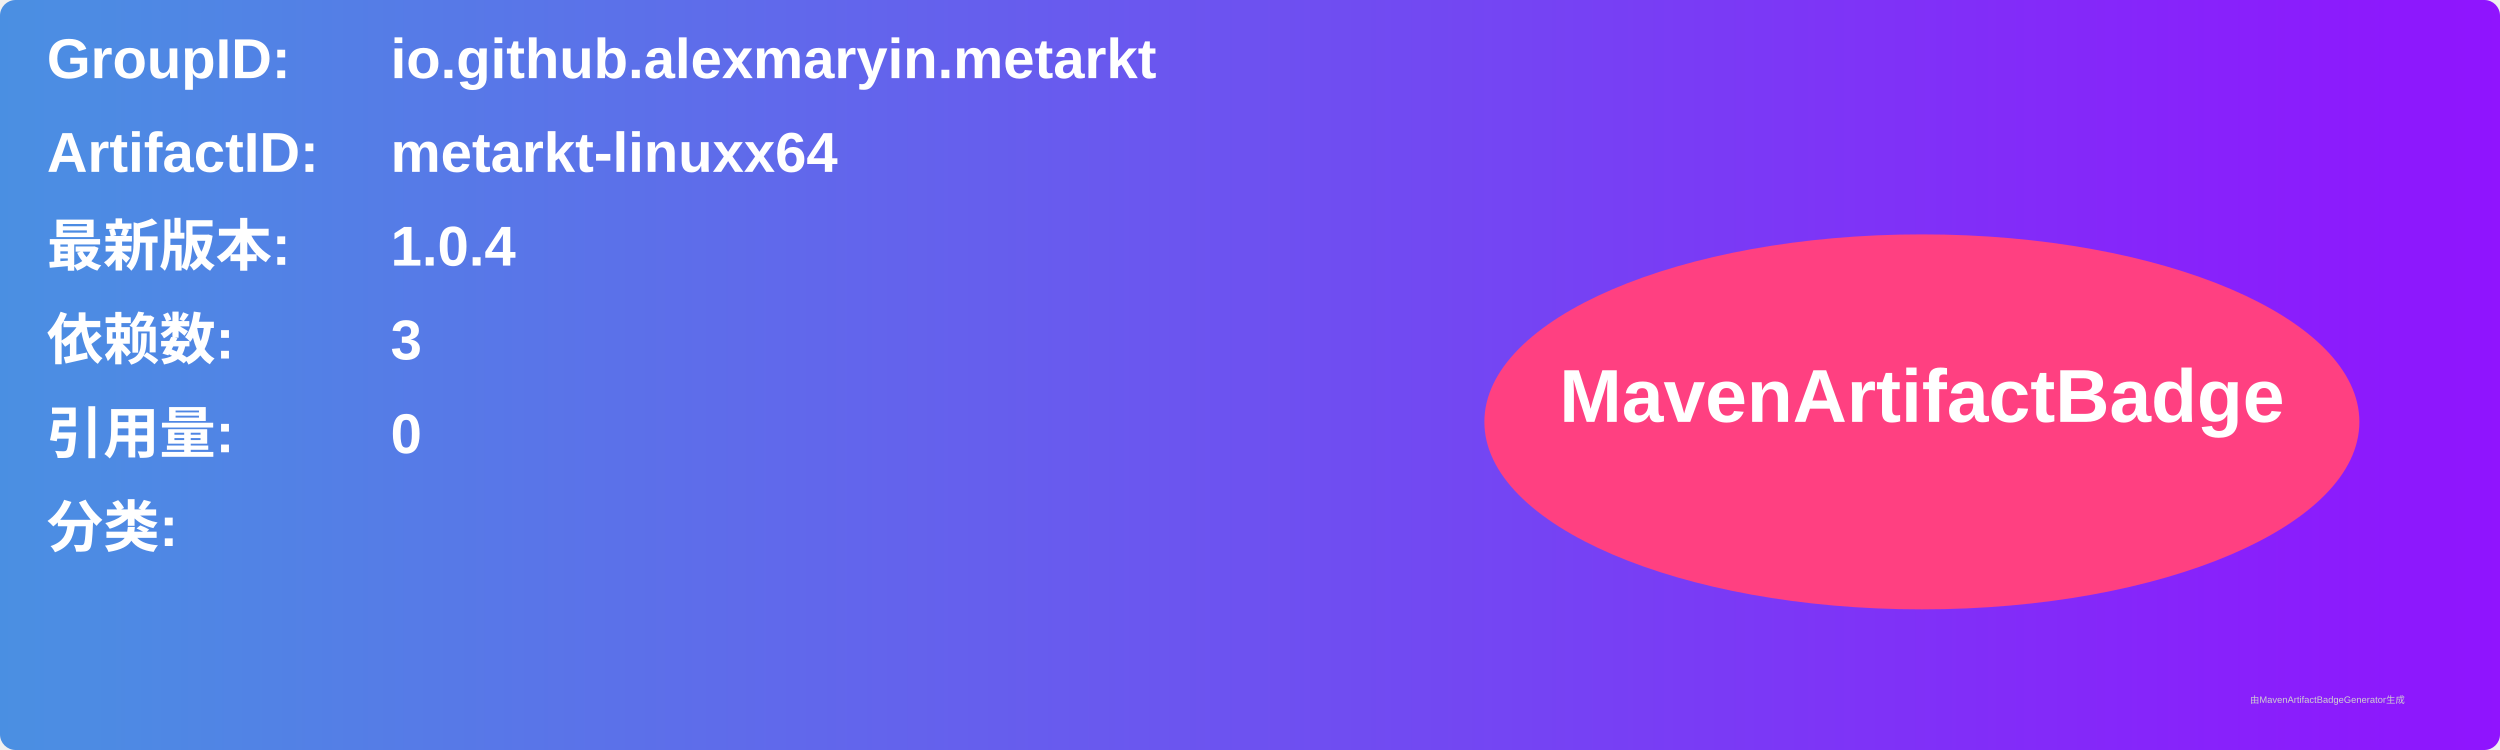
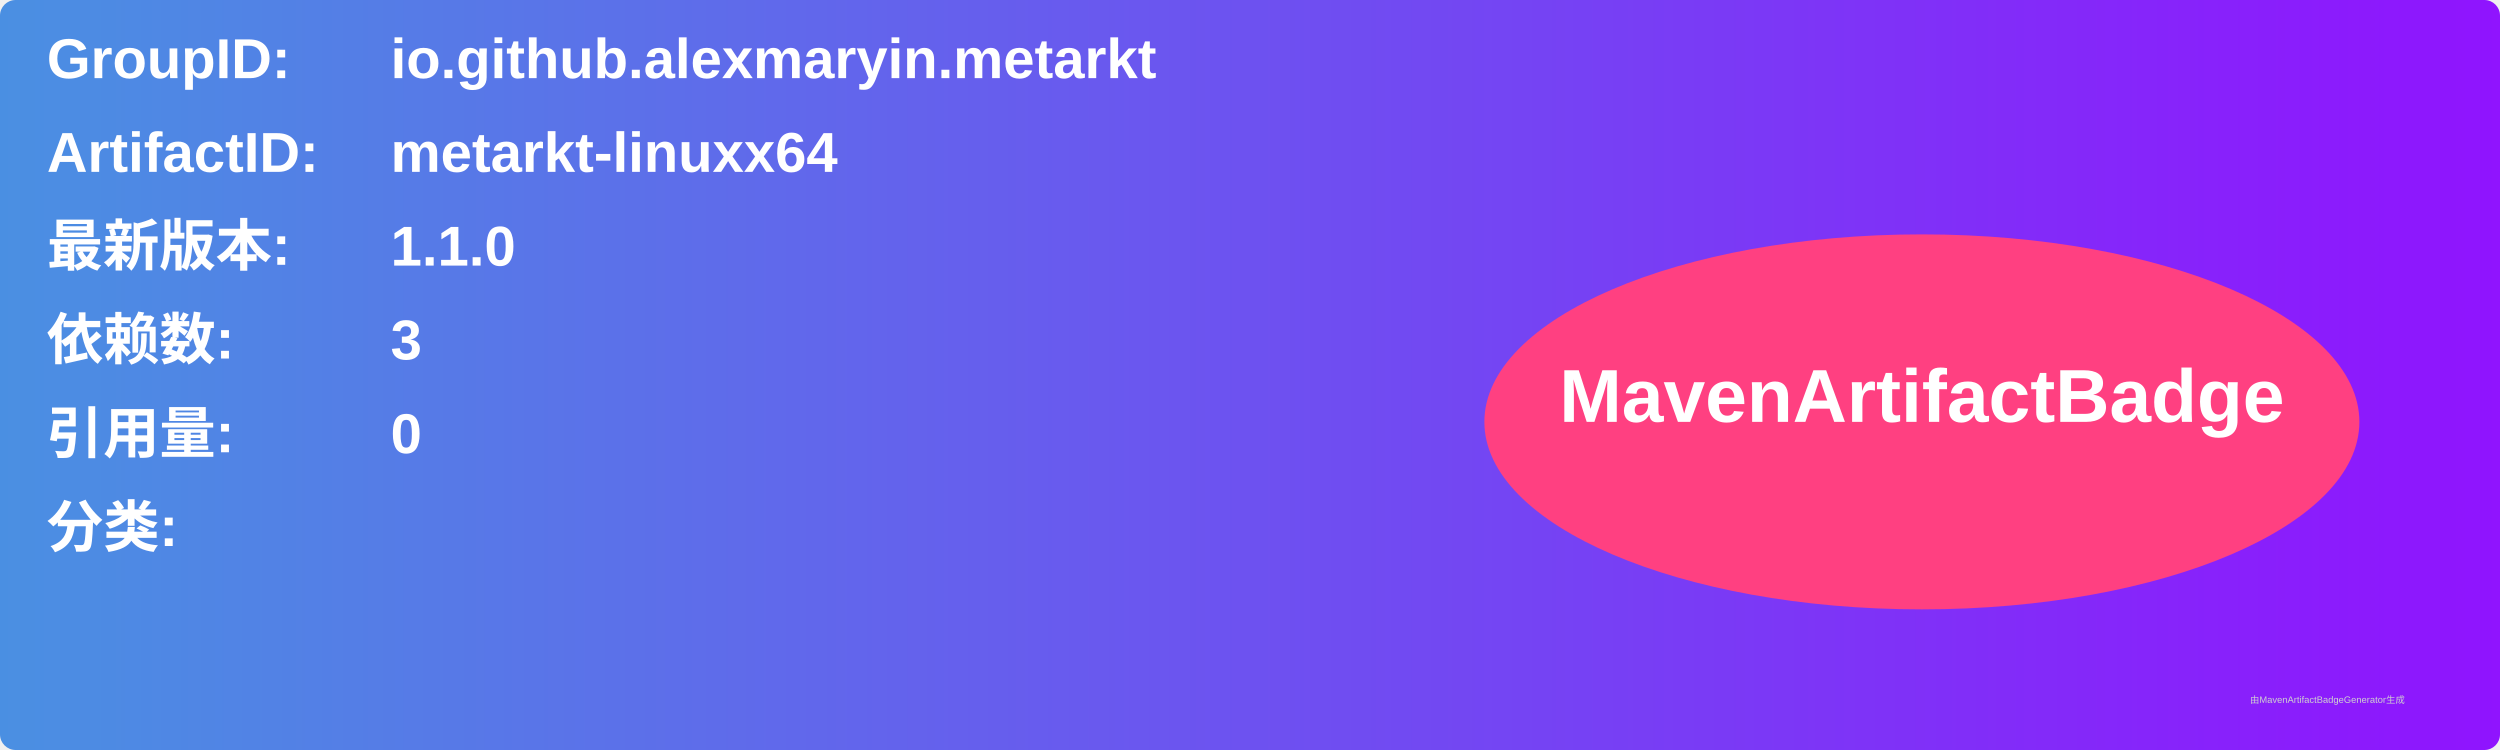
<svg xmlns="http://www.w3.org/2000/svg" width="800" height="240" viewBox="0 0 800 240">
  <linearGradient id="grad" x1="0%" y1="0%" x2="100%" y2="0%">
    <stop offset="0%" stop-color="#4a90e2" />
    <stop offset="100%" stop-color="#9013fe" />
  </linearGradient>
  <rect width="100%" height="100%" rx="5" ry="5" fill="url(#grad)" />
  <g transform="translate(15, 15)">
    <text x="0" y="10" font-family="Arial" font-size="18" fill="white" font-weight="bold" width="260">GroupID:</text>
    <text x="110" y="10" font-family="Arial" font-size="18" fill="white" font-weight="bold" width="460">io.github.alexmaryin.metarkt</text>
    <text x="0" y="40" font-family="Arial" font-size="18" fill="white" font-weight="bold" width="260">ArtifactID:</text>
    <text x="110" y="40" font-family="Arial" font-size="18" fill="white" font-weight="bold" width="460">metarkt-linuxx64</text>
    <text x="0" y="70" font-family="Arial" font-size="18" fill="white" font-weight="bold">最新版本:</text>
    <text x="110" y="70" font-family="Arial" font-size="18" fill="white" font-weight="bold">
-       <tspan font-weight="bold">1.0.4</tspan>
+       <tspan font-weight="bold">1.1.0</tspan>
    </text>
    <text x="0" y="100" font-family="Arial" font-size="18" fill="white" font-weight="bold">依赖数: </text>
    <text x="110" y="100" font-family="Arial" font-size="18" fill="white">
      <tspan font-weight="bold">3</tspan>
    </text>
    <text x="0" y="130" font-family="Arial" font-size="18" fill="white" font-weight="bold">引用量: </text>
    <text x="110" y="130" font-family="Arial" font-size="18" fill="white">
      <tspan font-weight="bold">0</tspan>
    </text>
    <text x="0" y="160" font-family="Arial" font-size="18" fill="white" font-weight="bold">分类:</text>
    <text x="10" y="190" font-family="Arial" font-size="10" fill="white">
      <tspan font-weight="bold" />
    </text>
    <ellipse cx="600" cy="120" rx="140" ry="60" fill="#ff4081" />
    <text x="600" y="120" text-anchor="middle" font-family="Arial" font-size="24" fill="white" font-weight="bold">MavenArtifactBadge</text>
  </g>
  <text x="720" y="225" font-family="Arial" font-size="3" fill="#d0d0d0">由MavenArtifactBadgeGenerator生成</text>
</svg>
